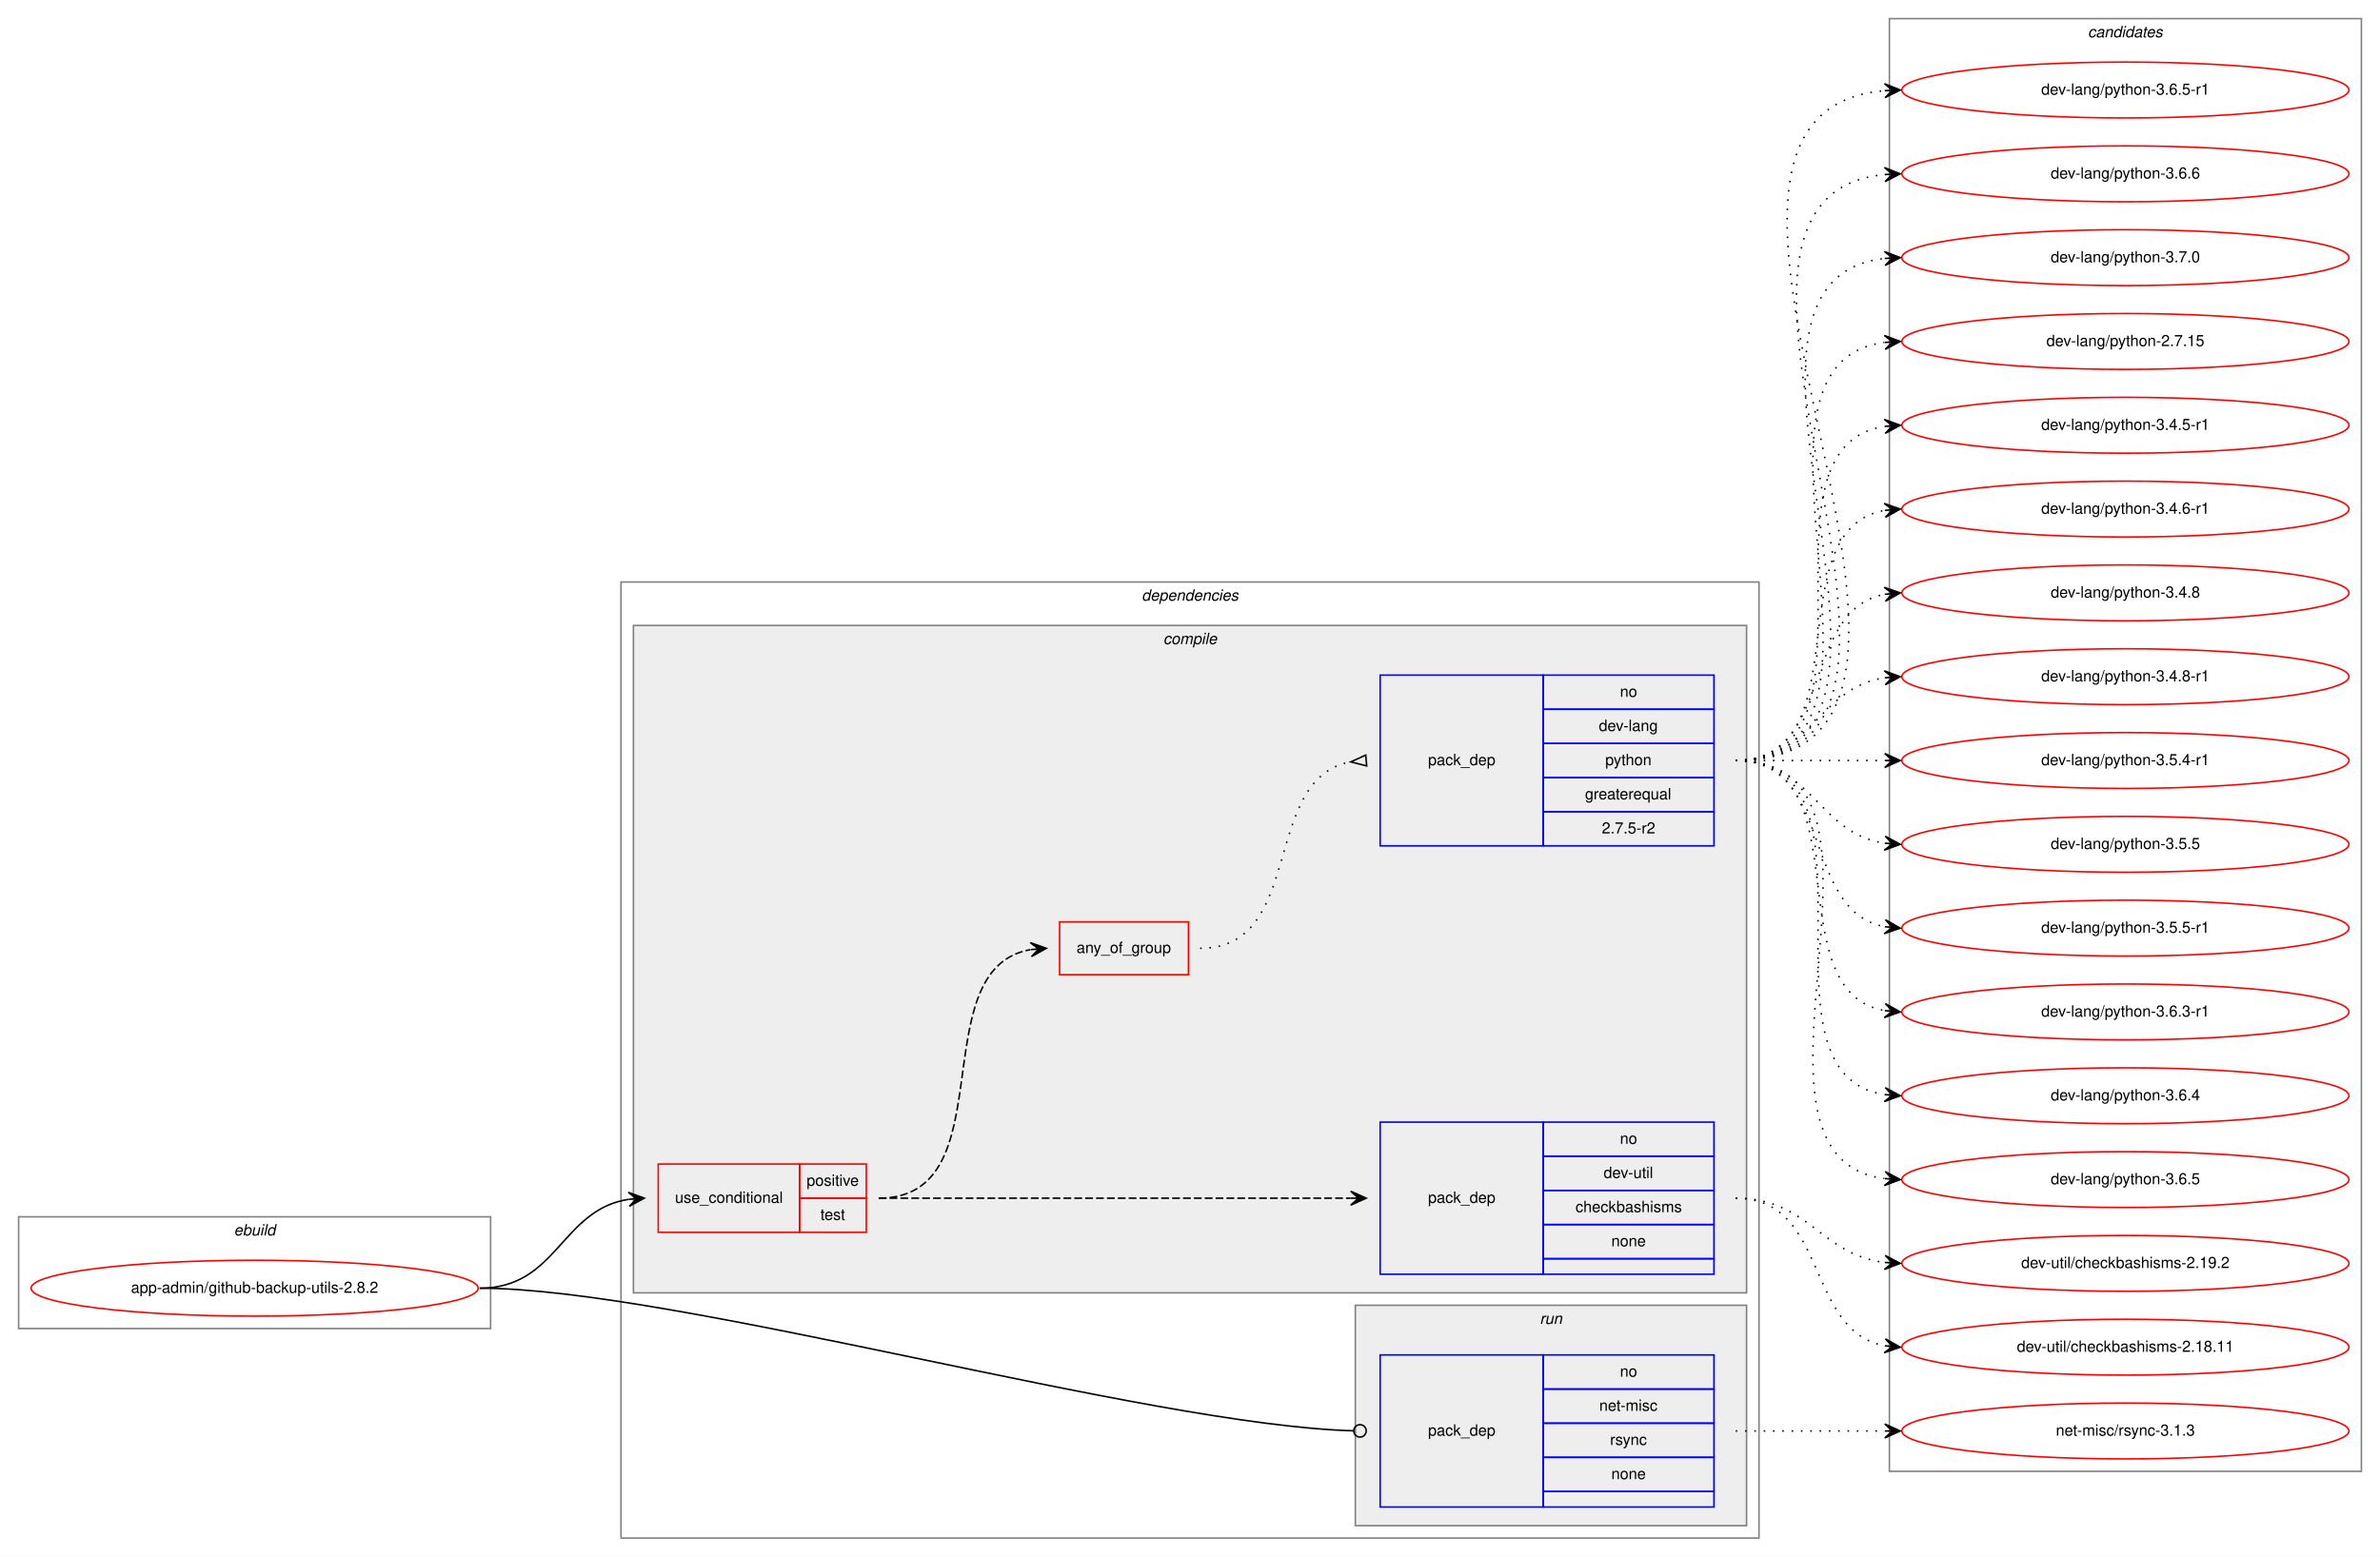
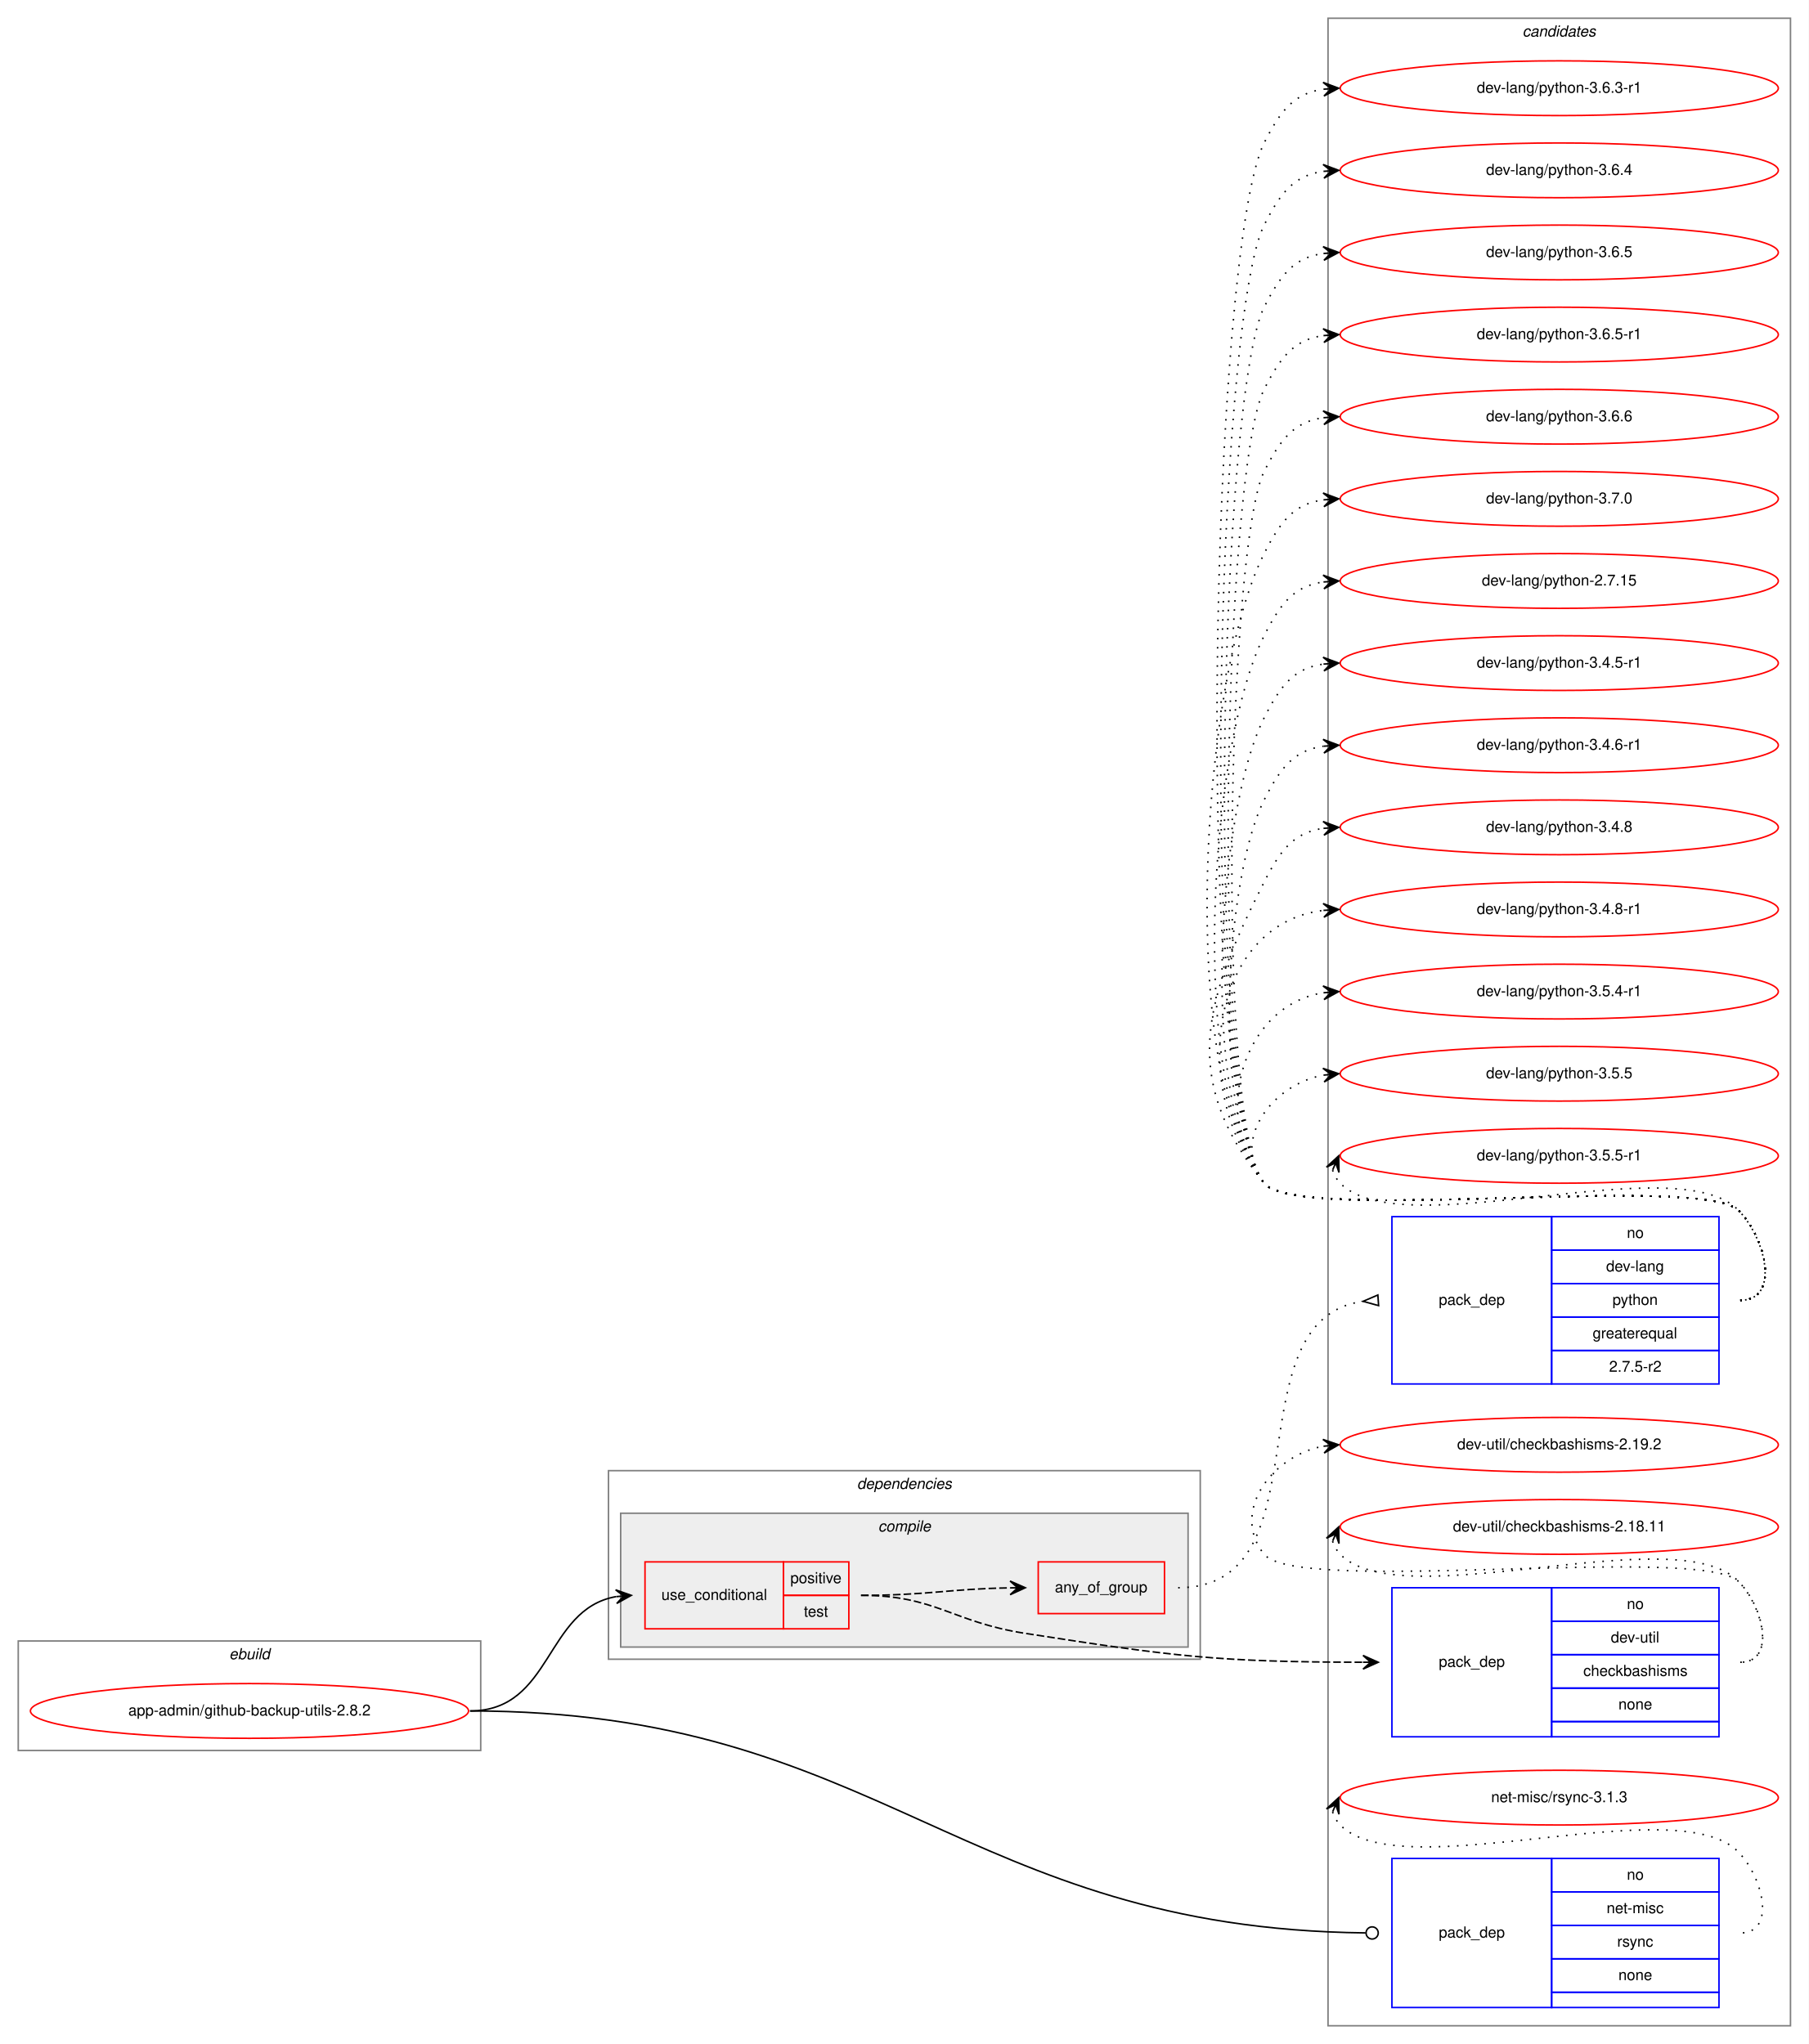
- <svg xmlns="http://www.w3.org/2000/svg" xmlns:xlink="http://www.w3.org/1999/xlink" width="1533pt" height="1003pt" viewBox="0.00 0.00 1533.00 1003.00">
-   <g id="graph0" class="graph" transform="scale(1 1) rotate(0) translate(4 999)">
-     <polygon fill="white" stroke="transparent" points="-4,4 -4,-999 1529,-999 1529,4 -4,4" />
+ <svg xmlns="http://www.w3.org/2000/svg" xmlns:xlink="http://www.w3.org/1999/xlink" width="1189pt" height="1344pt" viewBox="0.00 0.00 1189.00 1344.00">
+   <g id="graph0" class="graph" transform="scale(1 1) rotate(0) translate(4 1340)">
+     <polygon fill="white" stroke="transparent" points="-4,4 -4,-1340 1185,-1340 1185,4 -4,4" />
+     <g id="clust11" class="cluster">
+       <polygon fill="none" stroke="gray" points="869,-8 869,-1328 1173,-1328 1173,-8 869,-8" />
+       <text text-anchor="start" x="996.82" y="-1316" font-family="Helvetica,sans-Serif" font-style="italic" font-size="10.00">candidates</text>
+     </g>
    <g id="clust1" class="cluster">
-       <polygon fill="none" stroke="gray" points="8,-143 8,-215 312,-215 312,-143 8,-143" />
-       <text text-anchor="start" x="146.66" y="-203" font-family="Helvetica,sans-Serif" font-style="italic" font-size="10.00">ebuild</text>
+       <polygon fill="none" stroke="gray" points="8,-189 8,-261 312,-261 312,-189 8,-189" />
+       <text text-anchor="start" x="146.66" y="-249" font-family="Helvetica,sans-Serif" font-style="italic" font-size="10.00">ebuild</text>
    </g>
    <g id="clust2" class="cluster">
-       <polygon fill="none" stroke="gray" points="396,-8 396,-624 1129,-624 1129,-8 396,-8" />
-       <text text-anchor="start" x="731.38" y="-612" font-family="Helvetica,sans-Serif" font-style="italic" font-size="10.00">dependencies</text>
+       <polygon fill="none" stroke="gray" points="396,-249 396,-373 785,-373 785,-249 396,-249" />
+       <text text-anchor="start" x="559.38" y="-361" font-family="Helvetica,sans-Serif" font-style="italic" font-size="10.00">dependencies</text>
    </g>
    <g id="clust3" class="cluster">
-       <polygon fill="#eeeeee" stroke="gray" points="404,-166 404,-596 1121,-596 1121,-166 404,-166" />
-       <text text-anchor="start" x="745.28" y="-584" font-family="Helvetica,sans-Serif" font-style="italic" font-size="10.00">compile</text>
-     </g>
-     <g id="clust9" class="cluster">
-       <polygon fill="#eeeeee" stroke="gray" points="869,-16 869,-158 1121,-158 1121,-16 869,-16" />
-       <text text-anchor="start" x="987.78" y="-146" font-family="Helvetica,sans-Serif" font-style="italic" font-size="10.00">run</text>
-     </g>
-     <g id="clust11" class="cluster">
-       <polygon fill="none" stroke="gray" points="1213,-51 1213,-987 1517,-987 1517,-51 1213,-51" />
-       <text text-anchor="start" x="1340.82" y="-975" font-family="Helvetica,sans-Serif" font-style="italic" font-size="10.00">candidates</text>
+       <polygon fill="#eeeeee" stroke="gray" points="404,-257 404,-345 777,-345 777,-257 404,-257" />
+       <text text-anchor="start" x="573.28" y="-333" font-family="Helvetica,sans-Serif" font-style="italic" font-size="10.00">compile</text>
    </g>
    <g id="node1" class="node">
      <g id="a_node1">
        <a xlink:href="../app-admin/github-backup-utils-2.8.2.svg" xlink:title="app-admin/github-backup-utils-2.8.2">
-           <ellipse fill="none" stroke="red" cx="160" cy="-169" rx="144" ry="18" />
-           <text text-anchor="middle" x="160" y="-166" font-family="Helvetica,sans-Serif" font-size="10.00">app-admin/github-backup-utils-2.8.2</text>
+           <ellipse fill="none" stroke="red" cx="160" cy="-215" rx="144" ry="18" />
+           <text text-anchor="middle" x="160" y="-212" font-family="Helvetica,sans-Serif" font-size="10.00">app-admin/github-backup-utils-2.8.2</text>
        </a>
      </g>
    </g>
    <g id="node2" class="node">
-       <polygon fill="none" stroke="red" points="420,-205 420,-249 511,-249 511,-205 420,-205" />
-       <text text-anchor="start" x="430.77" y="-224" font-family="Helvetica,sans-Serif" font-size="10.00">use_conditional</text>
-       <polygon fill="none" stroke="red" points="511,-227 511,-249 554,-249 554,-227 511,-227" />
-       <text text-anchor="start" x="515.55" y="-235" font-family="Helvetica,sans-Serif" font-size="10.00">positive</text>
-       <polygon fill="none" stroke="red" points="511,-205 511,-227 554,-227 554,-205 511,-205" />
-       <text text-anchor="start" x="524.44" y="-213" font-family="Helvetica,sans-Serif" font-size="10.00">test</text>
+       <polygon fill="none" stroke="red" points="420,-269 420,-313 511,-313 511,-269 420,-269" />
+       <text text-anchor="start" x="430.77" y="-288" font-family="Helvetica,sans-Serif" font-size="10.00">use_conditional</text>
+       <polygon fill="none" stroke="red" points="511,-291 511,-313 554,-313 554,-291 511,-291" />
+       <text text-anchor="start" x="515.55" y="-299" font-family="Helvetica,sans-Serif" font-size="10.00">positive</text>
+       <polygon fill="none" stroke="red" points="511,-269 511,-291 554,-291 554,-269 511,-269" />
+       <text text-anchor="start" x="524.44" y="-277" font-family="Helvetica,sans-Serif" font-size="10.00">test</text>
    </g>
    <g id="edge4" class="edge">
-       <path fill="none" stroke="black" d="M305,-169C355.14,-169 357.24,-219.55 401,-226.27" />
-       <polygon fill="black" stroke="black" points="411,-227 400.7,-230.76 406.01,-226.63 401.03,-226.27 401.03,-226.27 401.03,-226.27 406.01,-226.63 401.36,-221.78 411,-227 411,-227" />
+       <path fill="none" stroke="black" d="M305,-215C359.35,-215 354.01,-281.8 400.89,-290.15" />
+       <polygon fill="black" stroke="black" points="411,-291 400.66,-294.64 406.02,-290.58 401.04,-290.16 401.04,-290.16 401.04,-290.16 406.02,-290.58 401.41,-285.67 411,-291 411,-291" />
    </g>
    <g id="node6" class="node">
-       <polygon fill="none" stroke="blue" points="885,-28 885,-126 990,-126 990,-28 885,-28" />
-       <text text-anchor="start" x="915.82" y="-74" font-family="Helvetica,sans-Serif" font-size="10.00">pack_dep</text>
-       <polygon fill="none" stroke="blue" points="990,-104 990,-126 1100,-126 1100,-104 990,-104" />
-       <text text-anchor="start" x="1039.44" y="-112" font-family="Helvetica,sans-Serif" font-size="10.00">no</text>
-       <polygon fill="none" stroke="blue" points="990,-82 990,-104 1100,-104 1100,-82 990,-82" />
-       <text text-anchor="start" x="1026.11" y="-90" font-family="Helvetica,sans-Serif" font-size="10.00">net-misc</text>
-       <polygon fill="none" stroke="blue" points="990,-60 990,-82 1100,-82 1100,-60 990,-60" />
-       <text text-anchor="start" x="1033.06" y="-68" font-family="Helvetica,sans-Serif" font-size="10.00">rsync</text>
-       <polygon fill="none" stroke="blue" points="990,-38 990,-60 1100,-60 1100,-38 990,-38" />
-       <text text-anchor="start" x="1033.88" y="-46" font-family="Helvetica,sans-Serif" font-size="10.00">none</text>
-       <polygon fill="none" stroke="blue" points="990,-28 990,-38 1100,-38 1100,-28 990,-28" />
+       <polygon fill="none" stroke="blue" points="911,-20 911,-118 1016,-118 1016,-20 911,-20" />
+       <text text-anchor="start" x="941.82" y="-66" font-family="Helvetica,sans-Serif" font-size="10.00">pack_dep</text>
+       <polygon fill="none" stroke="blue" points="1016,-96 1016,-118 1126,-118 1126,-96 1016,-96" />
+       <text text-anchor="start" x="1065.44" y="-104" font-family="Helvetica,sans-Serif" font-size="10.00">no</text>
+       <polygon fill="none" stroke="blue" points="1016,-74 1016,-96 1126,-96 1126,-74 1016,-74" />
+       <text text-anchor="start" x="1052.11" y="-82" font-family="Helvetica,sans-Serif" font-size="10.00">net-misc</text>
+       <polygon fill="none" stroke="blue" points="1016,-52 1016,-74 1126,-74 1126,-52 1016,-52" />
+       <text text-anchor="start" x="1059.06" y="-60" font-family="Helvetica,sans-Serif" font-size="10.00">rsync</text>
+       <polygon fill="none" stroke="blue" points="1016,-30 1016,-52 1126,-52 1126,-30 1016,-30" />
+       <text text-anchor="start" x="1059.88" y="-38" font-family="Helvetica,sans-Serif" font-size="10.00">none</text>
+       <polygon fill="none" stroke="blue" points="1016,-20 1016,-30 1126,-30 1126,-20 1016,-20" />
    </g>
    <g id="edge5" class="edge">
-       <path fill="none" stroke="black" d="M305,-169C430.89,-169 734.68,-80.73 867.86,-77.11" />
-       <ellipse fill="none" stroke="black" cx="872" cy="-77.06" rx="4" ry="4" />
+       <path fill="none" stroke="black" d="M305,-215C575.35,-215 627.78,-71.98 893.67,-69.05" />
+       <ellipse fill="none" stroke="black" cx="898" cy="-69.02" rx="4" ry="4" />
    </g>
    <g id="node3" class="node">
-       <polygon fill="none" stroke="blue" points="885,-178 885,-276 990,-276 990,-178 885,-178" />
-       <text text-anchor="start" x="915.82" y="-224" font-family="Helvetica,sans-Serif" font-size="10.00">pack_dep</text>
-       <polygon fill="none" stroke="blue" points="990,-254 990,-276 1100,-276 1100,-254 990,-254" />
-       <text text-anchor="start" x="1039.44" y="-262" font-family="Helvetica,sans-Serif" font-size="10.00">no</text>
-       <polygon fill="none" stroke="blue" points="990,-232 990,-254 1100,-254 1100,-232 990,-232" />
-       <text text-anchor="start" x="1028.89" y="-240" font-family="Helvetica,sans-Serif" font-size="10.00">dev-util</text>
-       <polygon fill="none" stroke="blue" points="990,-210 990,-232 1100,-232 1100,-210 990,-210" />
-       <text text-anchor="start" x="1010.83" y="-218" font-family="Helvetica,sans-Serif" font-size="10.00">checkbashisms</text>
-       <polygon fill="none" stroke="blue" points="990,-188 990,-210 1100,-210 1100,-188 990,-188" />
-       <text text-anchor="start" x="1033.88" y="-196" font-family="Helvetica,sans-Serif" font-size="10.00">none</text>
-       <polygon fill="none" stroke="blue" points="990,-178 990,-188 1100,-188 1100,-178 990,-178" />
+       <polygon fill="none" stroke="blue" points="911,-198 911,-296 1016,-296 1016,-198 911,-198" />
+       <text text-anchor="start" x="941.82" y="-244" font-family="Helvetica,sans-Serif" font-size="10.00">pack_dep</text>
+       <polygon fill="none" stroke="blue" points="1016,-274 1016,-296 1126,-296 1126,-274 1016,-274" />
+       <text text-anchor="start" x="1065.44" y="-282" font-family="Helvetica,sans-Serif" font-size="10.00">no</text>
+       <polygon fill="none" stroke="blue" points="1016,-252 1016,-274 1126,-274 1126,-252 1016,-252" />
+       <text text-anchor="start" x="1054.89" y="-260" font-family="Helvetica,sans-Serif" font-size="10.00">dev-util</text>
+       <polygon fill="none" stroke="blue" points="1016,-230 1016,-252 1126,-252 1126,-230 1016,-230" />
+       <text text-anchor="start" x="1036.83" y="-238" font-family="Helvetica,sans-Serif" font-size="10.00">checkbashisms</text>
+       <polygon fill="none" stroke="blue" points="1016,-208 1016,-230 1126,-230 1126,-208 1016,-208" />
+       <text text-anchor="start" x="1059.88" y="-216" font-family="Helvetica,sans-Serif" font-size="10.00">none</text>
+       <polygon fill="none" stroke="blue" points="1016,-198 1016,-208 1126,-208 1126,-198 1016,-198" />
    </g>
    <g id="edge1" class="edge">
-       <path fill="none" stroke="black" stroke-dasharray="5,2" d="M562,-227C698.15,-227 734.68,-227 865.96,-227" />
-       <polygon fill="black" stroke="black" points="876,-227 866,-231.5 871,-227 866,-227 866,-227 866,-227 871,-227 866,-222.5 876,-227 876,-227" />
+       <path fill="none" stroke="black" stroke-dasharray="5,2" d="M562,-291C611.27,-291 621.32,-273.59 670,-266 768.83,-250.6 796.71,-247.22 891.94,-247.01" />
+       <polygon fill="black" stroke="black" points="902,-247 892,-251.51 897,-247.01 892,-247.01 892,-247.01 892,-247.01 897,-247.01 892,-242.51 902,-247 902,-247" />
    </g>
    <g id="node4" class="node">
-       <polygon fill="none" stroke="red" points="678.5,-371 678.5,-405 761.5,-405 761.5,-371 678.5,-371" />
-       <text text-anchor="start" x="689.43" y="-385" font-family="Helvetica,sans-Serif" font-size="10.00">any_of_group</text>
+       <polygon fill="none" stroke="red" points="678.5,-279 678.5,-313 761.5,-313 761.5,-279 678.5,-279" />
+       <text text-anchor="start" x="689.43" y="-293" font-family="Helvetica,sans-Serif" font-size="10.00">any_of_group</text>
    </g>
    <g id="edge3" class="edge">
-       <path fill="none" stroke="black" stroke-dasharray="5,2" d="M562,-227C644.46,-227 589.09,-374.46 659.7,-387.13" />
-       <polygon fill="black" stroke="black" points="670,-388 659.66,-391.65 665.02,-387.58 660.04,-387.16 660.04,-387.16 660.04,-387.16 665.02,-387.58 660.41,-382.68 670,-388 670,-388" />
+       <path fill="none" stroke="black" stroke-dasharray="5,2" d="M562,-291C606.49,-291 619.98,-295.29 659.87,-295.92" />
+       <polygon fill="black" stroke="black" points="670,-296 659.97,-300.42 665,-295.96 660,-295.92 660,-295.92 660,-295.92 665,-295.96 660.04,-291.42 670,-296 670,-296" />
    </g>
    <g id="node7" class="node">
      <g id="a_node7">
        <a xlink:href="../dev-util/checkbashisms-2.18.11.svg" xlink:title="dev-util/checkbashisms-2.18.11">
-           <ellipse fill="none" stroke="red" cx="1365" cy="-131" rx="144" ry="18" />
-           <text text-anchor="middle" x="1365" y="-128" font-family="Helvetica,sans-Serif" font-size="10.00">dev-util/checkbashisms-2.18.11</text>
+           <ellipse fill="none" stroke="red" cx="1021" cy="-336" rx="144" ry="18" />
+           <text text-anchor="middle" x="1021" y="-333" font-family="Helvetica,sans-Serif" font-size="10.00">dev-util/checkbashisms-2.18.11</text>
        </a>
      </g>
    </g>
    <g id="edge6" class="edge">
-       <path fill="none" stroke="black" stroke-dasharray="1,5" d="M1114,-227C1173.96,-227 1158.56,-141.57 1209.98,-131.89" />
-       <polygon fill="black" stroke="black" points="1220,-131 1210.44,-136.37 1215.02,-131.44 1210.04,-131.88 1210.04,-131.88 1210.04,-131.88 1215.02,-131.44 1209.64,-127.4 1220,-131 1220,-131" />
+       <path fill="none" stroke="black" stroke-dasharray="1,5" d="M871.98,-326.58C872.95,-323.46 874.8,-320.23 877,-318 918,-276.46 1098.77,-342.28 1139,-300 1155.24,-282.93 1163.56,-247 1140,-247" />
+       <polygon fill="black" stroke="black" points="876,-336 867.94,-328.57 874.04,-331.4 872.07,-326.8 872.07,-326.8 872.07,-326.8 874.04,-331.4 876.21,-325.04 876,-336 876,-336" />
    </g>
    <g id="node8" class="node">
      <g id="a_node8">
        <a xlink:href="../dev-util/checkbashisms-2.19.2.svg" xlink:title="dev-util/checkbashisms-2.19.2">
-           <ellipse fill="none" stroke="red" cx="1365" cy="-185" rx="144" ry="18" />
-           <text text-anchor="middle" x="1365" y="-182" font-family="Helvetica,sans-Serif" font-size="10.00">dev-util/checkbashisms-2.19.2</text>
+           <ellipse fill="none" stroke="red" cx="1021" cy="-390" rx="144" ry="18" />
+           <text text-anchor="middle" x="1021" y="-387" font-family="Helvetica,sans-Serif" font-size="10.00">dev-util/checkbashisms-2.19.2</text>
        </a>
      </g>
    </g>
    <g id="edge7" class="edge">
-       <path fill="none" stroke="black" stroke-dasharray="1,5" d="M1114,-227C1161.11,-227 1168.44,-190.7 1209.96,-185.59" />
-       <polygon fill="black" stroke="black" points="1220,-185 1210.28,-190.08 1215.01,-185.3 1210.02,-185.59 1210.02,-185.59 1210.02,-185.59 1215.01,-185.3 1209.75,-181.1 1220,-185 1220,-185" />
+       <path fill="none" stroke="black" stroke-dasharray="1,5" d="M1140,-247C1163.56,-247 1155.54,-283.22 1139,-300 1114.62,-324.73 848.83,-291 827,-318 804.85,-345.4 831.55,-382.57 865.71,-389.02" />
+       <polygon fill="black" stroke="black" points="876,-390 865.62,-393.54 871.02,-389.53 866.04,-389.06 866.04,-389.06 866.04,-389.06 871.02,-389.53 866.47,-384.58 876,-390 876,-390" />
    </g>
    <g id="node5" class="node">
-       <polygon fill="none" stroke="blue" points="885,-454 885,-564 990,-564 990,-454 885,-454" />
-       <text text-anchor="start" x="915.82" y="-506" font-family="Helvetica,sans-Serif" font-size="10.00">pack_dep</text>
-       <polygon fill="none" stroke="blue" points="990,-542 990,-564 1100,-564 1100,-542 990,-542" />
-       <text text-anchor="start" x="1039.44" y="-550" font-family="Helvetica,sans-Serif" font-size="10.00">no</text>
-       <polygon fill="none" stroke="blue" points="990,-520 990,-542 1100,-542 1100,-520 990,-520" />
-       <text text-anchor="start" x="1025.83" y="-528" font-family="Helvetica,sans-Serif" font-size="10.00">dev-lang</text>
-       <polygon fill="none" stroke="blue" points="990,-498 990,-520 1100,-520 1100,-498 990,-498" />
-       <text text-anchor="start" x="1029.99" y="-506" font-family="Helvetica,sans-Serif" font-size="10.00">python</text>
-       <polygon fill="none" stroke="blue" points="990,-476 990,-498 1100,-498 1100,-476 990,-476" />
-       <text text-anchor="start" x="1016.94" y="-484" font-family="Helvetica,sans-Serif" font-size="10.00">greaterequal</text>
-       <polygon fill="none" stroke="blue" points="990,-454 990,-476 1100,-476 1100,-454 990,-454" />
-       <text text-anchor="start" x="1027.77" y="-462" font-family="Helvetica,sans-Serif" font-size="10.00">2.7.5-r2</text>
+       <polygon fill="none" stroke="blue" points="911,-430 911,-540 1016,-540 1016,-430 911,-430" />
+       <text text-anchor="start" x="941.82" y="-482" font-family="Helvetica,sans-Serif" font-size="10.00">pack_dep</text>
+       <polygon fill="none" stroke="blue" points="1016,-518 1016,-540 1126,-540 1126,-518 1016,-518" />
+       <text text-anchor="start" x="1065.44" y="-526" font-family="Helvetica,sans-Serif" font-size="10.00">no</text>
+       <polygon fill="none" stroke="blue" points="1016,-496 1016,-518 1126,-518 1126,-496 1016,-496" />
+       <text text-anchor="start" x="1051.83" y="-504" font-family="Helvetica,sans-Serif" font-size="10.00">dev-lang</text>
+       <polygon fill="none" stroke="blue" points="1016,-474 1016,-496 1126,-496 1126,-474 1016,-474" />
+       <text text-anchor="start" x="1055.99" y="-482" font-family="Helvetica,sans-Serif" font-size="10.00">python</text>
+       <polygon fill="none" stroke="blue" points="1016,-452 1016,-474 1126,-474 1126,-452 1016,-452" />
+       <text text-anchor="start" x="1042.94" y="-460" font-family="Helvetica,sans-Serif" font-size="10.00">greaterequal</text>
+       <polygon fill="none" stroke="blue" points="1016,-430 1016,-452 1126,-452 1126,-430 1016,-430" />
+       <text text-anchor="start" x="1053.77" y="-438" font-family="Helvetica,sans-Serif" font-size="10.00">2.7.5-r2</text>
    </g>
    <g id="edge2" class="edge">
-       <path fill="none" stroke="black" stroke-dasharray="1,5" d="M769,-388C837.14,-388 807.65,-497.02 865.87,-508.1" />
-       <polygon fill="none" stroke="black" points="875.69,-512.49 866.04,-508.11 876.31,-505.51 875.69,-512.49" />
+       <path fill="none" stroke="black" stroke-dasharray="1,5" d="M770.5,-296C869.23,-296 804.6,-471.94 891.84,-484.32" />
+       <polygon fill="none" stroke="black" points="901.76,-488.49 892.02,-484.33 902.24,-481.51 901.76,-488.49" />
    </g>
    <g id="node9" class="node">
      <g id="a_node9">
        <a xlink:href="../dev-lang/python-2.7.15.svg" xlink:title="dev-lang/python-2.7.15">
-           <ellipse fill="none" stroke="red" cx="1365" cy="-779" rx="144" ry="18" />
-           <text text-anchor="middle" x="1365" y="-776" font-family="Helvetica,sans-Serif" font-size="10.00">dev-lang/python-2.7.15</text>
+           <ellipse fill="none" stroke="red" cx="1021" cy="-958" rx="144" ry="18" />
+           <text text-anchor="middle" x="1021" y="-955" font-family="Helvetica,sans-Serif" font-size="10.00">dev-lang/python-2.7.15</text>
        </a>
      </g>
    </g>
    <g id="edge8" class="edge">
-       <path fill="none" stroke="black" stroke-dasharray="1,5" d="M1114,-509C1239.27,-509 1099.46,-763.92 1209.71,-778.36" />
-       <polygon fill="black" stroke="black" points="1220,-779 1209.74,-782.87 1215.01,-778.69 1210.02,-778.38 1210.02,-778.38 1210.02,-778.38 1215.01,-778.69 1210.3,-773.89 1220,-779 1220,-779" />
+       <path fill="none" stroke="black" stroke-dasharray="1,5" d="M1140,-485C1166.23,-485 1157.39,-525.3 1139,-544 1114.65,-568.75 848.83,-535 827,-562 776.71,-624.21 790.87,-850.62 827,-922 837.54,-942.81 846.26,-954.52 865.83,-957.33" />
+       <polygon fill="black" stroke="black" points="876,-958 865.73,-961.84 871.01,-957.67 866.02,-957.34 866.02,-957.34 866.02,-957.34 871.01,-957.67 866.32,-952.85 876,-958 876,-958" />
    </g>
    <g id="node10" class="node">
      <g id="a_node10">
        <a xlink:href="../dev-lang/python-3.4.5-r1.svg" xlink:title="dev-lang/python-3.4.5-r1">
-           <ellipse fill="none" stroke="red" cx="1365" cy="-725" rx="144" ry="18" />
-           <text text-anchor="middle" x="1365" y="-722" font-family="Helvetica,sans-Serif" font-size="10.00">dev-lang/python-3.4.5-r1</text>
+           <ellipse fill="none" stroke="red" cx="1021" cy="-904" rx="144" ry="18" />
+           <text text-anchor="middle" x="1021" y="-901" font-family="Helvetica,sans-Serif" font-size="10.00">dev-lang/python-3.4.5-r1</text>
        </a>
      </g>
    </g>
    <g id="edge9" class="edge">
-       <path fill="none" stroke="black" stroke-dasharray="1,5" d="M1114,-509C1217.28,-509 1120.19,-710.49 1209.77,-724.26" />
-       <polygon fill="black" stroke="black" points="1220,-725 1209.7,-728.77 1215.01,-724.64 1210.03,-724.28 1210.03,-724.28 1210.03,-724.28 1215.01,-724.64 1210.35,-719.79 1220,-725 1220,-725" />
+       <path fill="none" stroke="black" stroke-dasharray="1,5" d="M1140,-485C1166.23,-485 1157.39,-525.3 1139,-544 1114.65,-568.75 848.83,-535 827,-562 784.25,-614.88 796.29,-807.33 827,-868 837.54,-888.81 846.26,-900.52 865.83,-903.33" />
+       <polygon fill="black" stroke="black" points="876,-904 865.73,-907.84 871.01,-903.67 866.02,-903.34 866.02,-903.34 866.02,-903.34 871.01,-903.67 866.32,-898.85 876,-904 876,-904" />
    </g>
    <g id="node11" class="node">
      <g id="a_node11">
        <a xlink:href="../dev-lang/python-3.4.6-r1.svg" xlink:title="dev-lang/python-3.4.6-r1">
-           <ellipse fill="none" stroke="red" cx="1365" cy="-671" rx="144" ry="18" />
-           <text text-anchor="middle" x="1365" y="-668" font-family="Helvetica,sans-Serif" font-size="10.00">dev-lang/python-3.4.6-r1</text>
+           <ellipse fill="none" stroke="red" cx="1021" cy="-850" rx="144" ry="18" />
+           <text text-anchor="middle" x="1021" y="-847" font-family="Helvetica,sans-Serif" font-size="10.00">dev-lang/python-3.4.6-r1</text>
        </a>
      </g>
    </g>
    <g id="edge10" class="edge">
-       <path fill="none" stroke="black" stroke-dasharray="1,5" d="M1114,-509C1196.35,-509 1139.36,-657.38 1209.73,-670.13" />
-       <polygon fill="black" stroke="black" points="1220,-671 1209.66,-674.64 1215.02,-670.58 1210.04,-670.15 1210.04,-670.15 1210.04,-670.15 1215.02,-670.58 1210.42,-665.67 1220,-671 1220,-671" />
+       <path fill="none" stroke="black" stroke-dasharray="1,5" d="M1140,-485C1166.23,-485 1157.39,-525.3 1139,-544 1114.65,-568.75 848.83,-535 827,-562 791.79,-605.55 801.71,-764.04 827,-814 837.54,-834.81 846.26,-846.52 865.83,-849.33" />
+       <polygon fill="black" stroke="black" points="876,-850 865.73,-853.84 871.01,-849.67 866.02,-849.34 866.02,-849.34 866.02,-849.34 871.01,-849.67 866.32,-844.85 876,-850 876,-850" />
    </g>
    <g id="node12" class="node">
      <g id="a_node12">
        <a xlink:href="../dev-lang/python-3.4.8.svg" xlink:title="dev-lang/python-3.4.8">
-           <ellipse fill="none" stroke="red" cx="1365" cy="-617" rx="144" ry="18" />
-           <text text-anchor="middle" x="1365" y="-614" font-family="Helvetica,sans-Serif" font-size="10.00">dev-lang/python-3.4.8</text>
+           <ellipse fill="none" stroke="red" cx="1021" cy="-796" rx="144" ry="18" />
+           <text text-anchor="middle" x="1021" y="-793" font-family="Helvetica,sans-Serif" font-size="10.00">dev-lang/python-3.4.8</text>
        </a>
      </g>
    </g>
    <g id="edge11" class="edge">
-       <path fill="none" stroke="black" stroke-dasharray="1,5" d="M1114,-509C1177.58,-509 1155.58,-605.51 1209.79,-616.07" />
-       <polygon fill="black" stroke="black" points="1220,-617 1209.63,-620.57 1215.02,-616.54 1210.04,-616.09 1210.04,-616.09 1210.04,-616.09 1215.02,-616.54 1210.45,-611.61 1220,-617 1220,-617" />
+       <path fill="none" stroke="black" stroke-dasharray="1,5" d="M1140,-485C1166.23,-485 1157.39,-525.3 1139,-544 1114.65,-568.75 848.83,-535 827,-562 771.68,-630.43 787.26,-681.49 827,-760 837.54,-780.81 846.26,-792.52 865.83,-795.33" />
+       <polygon fill="black" stroke="black" points="876,-796 865.73,-799.84 871.01,-795.67 866.02,-795.34 866.02,-795.34 866.02,-795.34 871.01,-795.67 866.32,-790.85 876,-796 876,-796" />
    </g>
    <g id="node13" class="node">
      <g id="a_node13">
        <a xlink:href="../dev-lang/python-3.4.8-r1.svg" xlink:title="dev-lang/python-3.4.8-r1">
-           <ellipse fill="none" stroke="red" cx="1365" cy="-563" rx="144" ry="18" />
-           <text text-anchor="middle" x="1365" y="-560" font-family="Helvetica,sans-Serif" font-size="10.00">dev-lang/python-3.4.8-r1</text>
+           <ellipse fill="none" stroke="red" cx="1021" cy="-742" rx="144" ry="18" />
+           <text text-anchor="middle" x="1021" y="-739" font-family="Helvetica,sans-Serif" font-size="10.00">dev-lang/python-3.4.8-r1</text>
        </a>
      </g>
    </g>
    <g id="edge12" class="edge">
-       <path fill="none" stroke="black" stroke-dasharray="1,5" d="M1114,-509C1163.26,-509 1166.85,-555.87 1209.86,-562.28" />
-       <polygon fill="black" stroke="black" points="1220,-563 1209.71,-566.78 1215.01,-562.64 1210.03,-562.29 1210.03,-562.29 1210.03,-562.29 1215.01,-562.64 1210.35,-557.8 1220,-563 1220,-563" />
+       <path fill="none" stroke="black" stroke-dasharray="1,5" d="M1140,-485C1166.23,-485 1157.39,-525.3 1139,-544 1114.65,-568.75 848.83,-535 827,-562 777.12,-623.71 791.65,-732.17 865.67,-741.37" />
+       <polygon fill="black" stroke="black" points="876,-742 865.75,-745.89 871.01,-741.7 866.02,-741.39 866.02,-741.39 866.02,-741.39 871.01,-741.7 866.29,-736.9 876,-742 876,-742" />
    </g>
    <g id="node14" class="node">
      <g id="a_node14">
        <a xlink:href="../dev-lang/python-3.5.4-r1.svg" xlink:title="dev-lang/python-3.5.4-r1">
-           <ellipse fill="none" stroke="red" cx="1365" cy="-509" rx="144" ry="18" />
-           <text text-anchor="middle" x="1365" y="-506" font-family="Helvetica,sans-Serif" font-size="10.00">dev-lang/python-3.5.4-r1</text>
+           <ellipse fill="none" stroke="red" cx="1021" cy="-688" rx="144" ry="18" />
+           <text text-anchor="middle" x="1021" y="-685" font-family="Helvetica,sans-Serif" font-size="10.00">dev-lang/python-3.5.4-r1</text>
        </a>
      </g>
    </g>
    <g id="edge13" class="edge">
-       <path fill="none" stroke="black" stroke-dasharray="1,5" d="M1114,-509C1157.43,-509 1170.83,-509 1209.57,-509" />
-       <polygon fill="black" stroke="black" points="1220,-509 1210,-513.5 1215,-509 1210,-509 1210,-509 1210,-509 1215,-509 1210,-504.5 1220,-509 1220,-509" />
+       <path fill="none" stroke="black" stroke-dasharray="1,5" d="M1140,-485C1166.23,-485 1157.39,-525.3 1139,-544 1114.65,-568.75 848.83,-535 827,-562 791.44,-605.99 813.01,-678.82 865.79,-687.21" />
+       <polygon fill="black" stroke="black" points="876,-688 865.68,-691.71 871.02,-687.61 866.03,-687.22 866.03,-687.22 866.03,-687.22 871.02,-687.61 866.38,-682.74 876,-688 876,-688" />
    </g>
    <g id="node15" class="node">
      <g id="a_node15">
        <a xlink:href="../dev-lang/python-3.5.5.svg" xlink:title="dev-lang/python-3.5.5">
-           <ellipse fill="none" stroke="red" cx="1365" cy="-455" rx="144" ry="18" />
-           <text text-anchor="middle" x="1365" y="-452" font-family="Helvetica,sans-Serif" font-size="10.00">dev-lang/python-3.5.5</text>
+           <ellipse fill="none" stroke="red" cx="1021" cy="-634" rx="144" ry="18" />
+           <text text-anchor="middle" x="1021" y="-631" font-family="Helvetica,sans-Serif" font-size="10.00">dev-lang/python-3.5.5</text>
        </a>
      </g>
    </g>
    <g id="edge14" class="edge">
-       <path fill="none" stroke="black" stroke-dasharray="1,5" d="M1114,-509C1163.26,-509 1166.85,-462.13 1209.86,-455.72" />
-       <polygon fill="black" stroke="black" points="1220,-455 1210.35,-460.2 1215.01,-455.36 1210.03,-455.71 1210.03,-455.71 1210.03,-455.71 1215.01,-455.36 1209.71,-451.22 1220,-455 1220,-455" />
+       <path fill="none" stroke="black" stroke-dasharray="1,5" d="M1140,-485C1166.23,-485 1157.39,-525.3 1139,-544 1114.65,-568.75 848.83,-535 827,-562 804.85,-589.4 831.55,-626.57 865.71,-633.02" />
+       <polygon fill="black" stroke="black" points="876,-634 865.62,-637.54 871.02,-633.53 866.04,-633.06 866.04,-633.06 866.04,-633.06 871.02,-633.53 866.47,-628.58 876,-634 876,-634" />
    </g>
    <g id="node16" class="node">
      <g id="a_node16">
        <a xlink:href="../dev-lang/python-3.5.5-r1.svg" xlink:title="dev-lang/python-3.5.5-r1">
-           <ellipse fill="none" stroke="red" cx="1365" cy="-401" rx="144" ry="18" />
-           <text text-anchor="middle" x="1365" y="-398" font-family="Helvetica,sans-Serif" font-size="10.00">dev-lang/python-3.5.5-r1</text>
+           <ellipse fill="none" stroke="red" cx="1021" cy="-580" rx="144" ry="18" />
+           <text text-anchor="middle" x="1021" y="-577" font-family="Helvetica,sans-Serif" font-size="10.00">dev-lang/python-3.5.5-r1</text>
        </a>
      </g>
    </g>
    <g id="edge15" class="edge">
-       <path fill="none" stroke="black" stroke-dasharray="1,5" d="M1114,-509C1177.58,-509 1155.58,-412.49 1209.79,-401.93" />
-       <polygon fill="black" stroke="black" points="1220,-401 1210.45,-406.39 1215.02,-401.46 1210.04,-401.91 1210.04,-401.91 1210.04,-401.91 1215.02,-401.46 1209.63,-397.43 1220,-401 1220,-401" />
+       <path fill="none" stroke="black" stroke-dasharray="1,5" d="M871.98,-570.58C872.95,-567.46 874.8,-564.23 877,-562 918,-520.46 1098.81,-586.32 1139,-544 1157.06,-524.98 1166.23,-485 1140,-485" />
+       <polygon fill="black" stroke="black" points="876,-580 867.94,-572.57 874.04,-575.4 872.07,-570.8 872.07,-570.8 872.07,-570.8 874.04,-575.4 876.21,-569.04 876,-580 876,-580" />
    </g>
    <g id="node17" class="node">
      <g id="a_node17">
        <a xlink:href="../dev-lang/python-3.6.3-r1.svg" xlink:title="dev-lang/python-3.6.3-r1">
-           <ellipse fill="none" stroke="red" cx="1365" cy="-347" rx="144" ry="18" />
-           <text text-anchor="middle" x="1365" y="-344" font-family="Helvetica,sans-Serif" font-size="10.00">dev-lang/python-3.6.3-r1</text>
+           <ellipse fill="none" stroke="red" cx="1021" cy="-1282" rx="144" ry="18" />
+           <text text-anchor="middle" x="1021" y="-1279" font-family="Helvetica,sans-Serif" font-size="10.00">dev-lang/python-3.6.3-r1</text>
        </a>
      </g>
    </g>
    <g id="edge16" class="edge">
-       <path fill="none" stroke="black" stroke-dasharray="1,5" d="M1114,-509C1196.35,-509 1139.36,-360.62 1209.73,-347.87" />
-       <polygon fill="black" stroke="black" points="1220,-347 1210.42,-352.33 1215.02,-347.42 1210.04,-347.85 1210.04,-347.85 1210.04,-347.85 1215.02,-347.42 1209.66,-343.36 1220,-347 1220,-347" />
+       <path fill="none" stroke="black" stroke-dasharray="1,5" d="M1140,-485C1166.23,-485 1157.39,-525.3 1139,-544 1114.65,-568.75 848.83,-535 827,-562 779.22,-621.1 792.68,-1178.19 827,-1246 837.54,-1266.81 846.26,-1278.52 865.83,-1281.33" />
+       <polygon fill="black" stroke="black" points="876,-1282 865.73,-1285.84 871.01,-1281.67 866.02,-1281.34 866.02,-1281.34 866.02,-1281.34 871.01,-1281.67 866.32,-1276.85 876,-1282 876,-1282" />
    </g>
    <g id="node18" class="node">
      <g id="a_node18">
        <a xlink:href="../dev-lang/python-3.6.4.svg" xlink:title="dev-lang/python-3.6.4">
-           <ellipse fill="none" stroke="red" cx="1365" cy="-293" rx="144" ry="18" />
-           <text text-anchor="middle" x="1365" y="-290" font-family="Helvetica,sans-Serif" font-size="10.00">dev-lang/python-3.6.4</text>
+           <ellipse fill="none" stroke="red" cx="1021" cy="-1228" rx="144" ry="18" />
+           <text text-anchor="middle" x="1021" y="-1225" font-family="Helvetica,sans-Serif" font-size="10.00">dev-lang/python-3.6.4</text>
        </a>
      </g>
    </g>
    <g id="edge17" class="edge">
-       <path fill="none" stroke="black" stroke-dasharray="1,5" d="M1114,-509C1217.28,-509 1120.19,-307.51 1209.77,-293.74" />
-       <polygon fill="black" stroke="black" points="1220,-293 1210.35,-298.21 1215.01,-293.36 1210.03,-293.72 1210.03,-293.72 1210.03,-293.72 1215.01,-293.36 1209.7,-289.23 1220,-293 1220,-293" />
+       <path fill="none" stroke="black" stroke-dasharray="1,5" d="M1140,-485C1166.23,-485 1157.39,-525.3 1139,-544 1114.65,-568.75 848.83,-535 827,-562 782.99,-616.44 795.39,-1129.55 827,-1192 837.54,-1212.81 846.26,-1224.52 865.83,-1227.33" />
+       <polygon fill="black" stroke="black" points="876,-1228 865.73,-1231.84 871.01,-1227.67 866.02,-1227.34 866.02,-1227.34 866.02,-1227.34 871.01,-1227.67 866.32,-1222.85 876,-1228 876,-1228" />
    </g>
    <g id="node19" class="node">
      <g id="a_node19">
        <a xlink:href="../dev-lang/python-3.6.5.svg" xlink:title="dev-lang/python-3.6.5">
-           <ellipse fill="none" stroke="red" cx="1365" cy="-239" rx="144" ry="18" />
-           <text text-anchor="middle" x="1365" y="-236" font-family="Helvetica,sans-Serif" font-size="10.00">dev-lang/python-3.6.5</text>
+           <ellipse fill="none" stroke="red" cx="1021" cy="-1174" rx="144" ry="18" />
+           <text text-anchor="middle" x="1021" y="-1171" font-family="Helvetica,sans-Serif" font-size="10.00">dev-lang/python-3.6.5</text>
        </a>
      </g>
    </g>
    <g id="edge18" class="edge">
-       <path fill="none" stroke="black" stroke-dasharray="1,5" d="M1114,-509C1239.27,-509 1099.46,-254.08 1209.71,-239.64" />
-       <polygon fill="black" stroke="black" points="1220,-239 1210.3,-244.11 1215.01,-239.31 1210.02,-239.62 1210.02,-239.62 1210.02,-239.62 1215.01,-239.31 1209.74,-235.13 1220,-239 1220,-239" />
+       <path fill="none" stroke="black" stroke-dasharray="1,5" d="M1140,-485C1166.23,-485 1157.39,-525.3 1139,-544 1114.65,-568.75 848.83,-535 827,-562 786.76,-611.77 798.1,-1080.9 827,-1138 837.54,-1158.81 846.26,-1170.52 865.83,-1173.33" />
+       <polygon fill="black" stroke="black" points="876,-1174 865.73,-1177.84 871.01,-1173.67 866.02,-1173.34 866.02,-1173.34 866.02,-1173.34 871.01,-1173.67 866.32,-1168.85 876,-1174 876,-1174" />
    </g>
    <g id="node20" class="node">
      <g id="a_node20">
        <a xlink:href="../dev-lang/python-3.6.5-r1.svg" xlink:title="dev-lang/python-3.6.5-r1">
-           <ellipse fill="none" stroke="red" cx="1365" cy="-941" rx="144" ry="18" />
-           <text text-anchor="middle" x="1365" y="-938" font-family="Helvetica,sans-Serif" font-size="10.00">dev-lang/python-3.6.5-r1</text>
+           <ellipse fill="none" stroke="red" cx="1021" cy="-1120" rx="144" ry="18" />
+           <text text-anchor="middle" x="1021" y="-1117" font-family="Helvetica,sans-Serif" font-size="10.00">dev-lang/python-3.6.5-r1</text>
        </a>
      </g>
    </g>
    <g id="edge19" class="edge">
-       <path fill="none" stroke="black" stroke-dasharray="1,5" d="M1114,-509C1308.12,-509 1032.6,-925.53 1209.76,-940.58" />
-       <polygon fill="black" stroke="black" points="1220,-941 1209.82,-945.09 1215,-940.8 1210.01,-940.59 1210.01,-940.59 1210.01,-940.59 1215,-940.8 1210.19,-936.1 1220,-941 1220,-941" />
+       <path fill="none" stroke="black" stroke-dasharray="1,5" d="M1140,-485C1166.23,-485 1157.39,-525.3 1139,-544 1114.65,-568.75 848.83,-535 827,-562 790.54,-607.1 800.81,-1032.25 827,-1084 837.54,-1104.81 846.26,-1116.52 865.83,-1119.33" />
+       <polygon fill="black" stroke="black" points="876,-1120 865.73,-1123.84 871.01,-1119.67 866.02,-1119.34 866.02,-1119.34 866.02,-1119.34 871.01,-1119.67 866.32,-1114.85 876,-1120 876,-1120" />
    </g>
    <g id="node21" class="node">
      <g id="a_node21">
        <a xlink:href="../dev-lang/python-3.6.6.svg" xlink:title="dev-lang/python-3.6.6">
-           <ellipse fill="none" stroke="red" cx="1365" cy="-887" rx="144" ry="18" />
-           <text text-anchor="middle" x="1365" y="-884" font-family="Helvetica,sans-Serif" font-size="10.00">dev-lang/python-3.6.6</text>
+           <ellipse fill="none" stroke="red" cx="1021" cy="-1066" rx="144" ry="18" />
+           <text text-anchor="middle" x="1021" y="-1063" font-family="Helvetica,sans-Serif" font-size="10.00">dev-lang/python-3.6.6</text>
        </a>
      </g>
    </g>
    <g id="edge20" class="edge">
-       <path fill="none" stroke="black" stroke-dasharray="1,5" d="M1114,-509C1284.9,-509 1055.31,-871.66 1209.78,-886.53" />
-       <polygon fill="black" stroke="black" points="1220,-887 1209.8,-891.04 1215.01,-886.77 1210.01,-886.54 1210.01,-886.54 1210.01,-886.54 1215.01,-886.77 1210.22,-882.04 1220,-887 1220,-887" />
+       <path fill="none" stroke="black" stroke-dasharray="1,5" d="M1140,-485C1166.23,-485 1157.39,-525.3 1139,-544 1114.65,-568.75 848.83,-535 827,-562 794.31,-602.44 803.52,-983.61 827,-1030 837.54,-1050.81 846.26,-1062.52 865.83,-1065.33" />
+       <polygon fill="black" stroke="black" points="876,-1066 865.73,-1069.84 871.01,-1065.67 866.02,-1065.34 866.02,-1065.34 866.02,-1065.34 871.01,-1065.67 866.32,-1060.85 876,-1066 876,-1066" />
    </g>
    <g id="node22" class="node">
      <g id="a_node22">
        <a xlink:href="../dev-lang/python-3.7.0.svg" xlink:title="dev-lang/python-3.7.0">
-           <ellipse fill="none" stroke="red" cx="1365" cy="-833" rx="144" ry="18" />
-           <text text-anchor="middle" x="1365" y="-830" font-family="Helvetica,sans-Serif" font-size="10.00">dev-lang/python-3.7.0</text>
+           <ellipse fill="none" stroke="red" cx="1021" cy="-1012" rx="144" ry="18" />
+           <text text-anchor="middle" x="1021" y="-1009" font-family="Helvetica,sans-Serif" font-size="10.00">dev-lang/python-3.7.0</text>
        </a>
      </g>
    </g>
    <g id="edge21" class="edge">
-       <path fill="none" stroke="black" stroke-dasharray="1,5" d="M1114,-509C1261.96,-509 1077.53,-817.99 1209.91,-832.47" />
-       <polygon fill="black" stroke="black" points="1220,-833 1209.78,-836.97 1215.01,-832.74 1210.01,-832.48 1210.01,-832.48 1210.01,-832.48 1215.01,-832.74 1210.25,-827.99 1220,-833 1220,-833" />
+       <path fill="none" stroke="black" stroke-dasharray="1,5" d="M1140,-485C1166.23,-485 1157.39,-525.3 1139,-544 1114.65,-568.75 848.83,-535 827,-562 769.16,-633.55 785.45,-893.92 827,-976 837.54,-996.81 846.26,-1008.52 865.83,-1011.33" />
+       <polygon fill="black" stroke="black" points="876,-1012 865.73,-1015.84 871.01,-1011.67 866.02,-1011.34 866.02,-1011.34 866.02,-1011.34 871.01,-1011.67 866.32,-1006.85 876,-1012 876,-1012" />
    </g>
    <g id="node23" class="node">
      <g id="a_node23">
        <a xlink:href="../net-misc/rsync-3.1.3.svg" xlink:title="net-misc/rsync-3.1.3">
-           <ellipse fill="none" stroke="red" cx="1365" cy="-77" rx="144" ry="18" />
-           <text text-anchor="middle" x="1365" y="-74" font-family="Helvetica,sans-Serif" font-size="10.00">net-misc/rsync-3.1.3</text>
+           <ellipse fill="none" stroke="red" cx="1021" cy="-158" rx="144" ry="18" />
+           <text text-anchor="middle" x="1021" y="-155" font-family="Helvetica,sans-Serif" font-size="10.00">net-misc/rsync-3.1.3</text>
        </a>
      </g>
    </g>
    <g id="edge22" class="edge">
-       <path fill="none" stroke="black" stroke-dasharray="1,5" d="M1114,-77C1157.43,-77 1170.83,-77 1209.57,-77" />
-       <polygon fill="black" stroke="black" points="1220,-77 1210,-81.5 1215,-77 1210,-77 1210,-77 1210,-77 1215,-77 1210,-72.5 1220,-77 1220,-77" />
+       <path fill="none" stroke="black" stroke-dasharray="1,5" d="M871.98,-148.58C872.95,-145.46 874.8,-142.23 877,-140 918,-98.46 1098.77,-164.28 1139,-122 1155.24,-104.93 1163.56,-69 1140,-69" />
+       <polygon fill="black" stroke="black" points="876,-158 867.94,-150.57 874.04,-153.4 872.07,-148.8 872.07,-148.8 872.07,-148.8 874.04,-153.4 876.21,-147.04 876,-158 876,-158" />
    </g>
  </g>
</svg>
